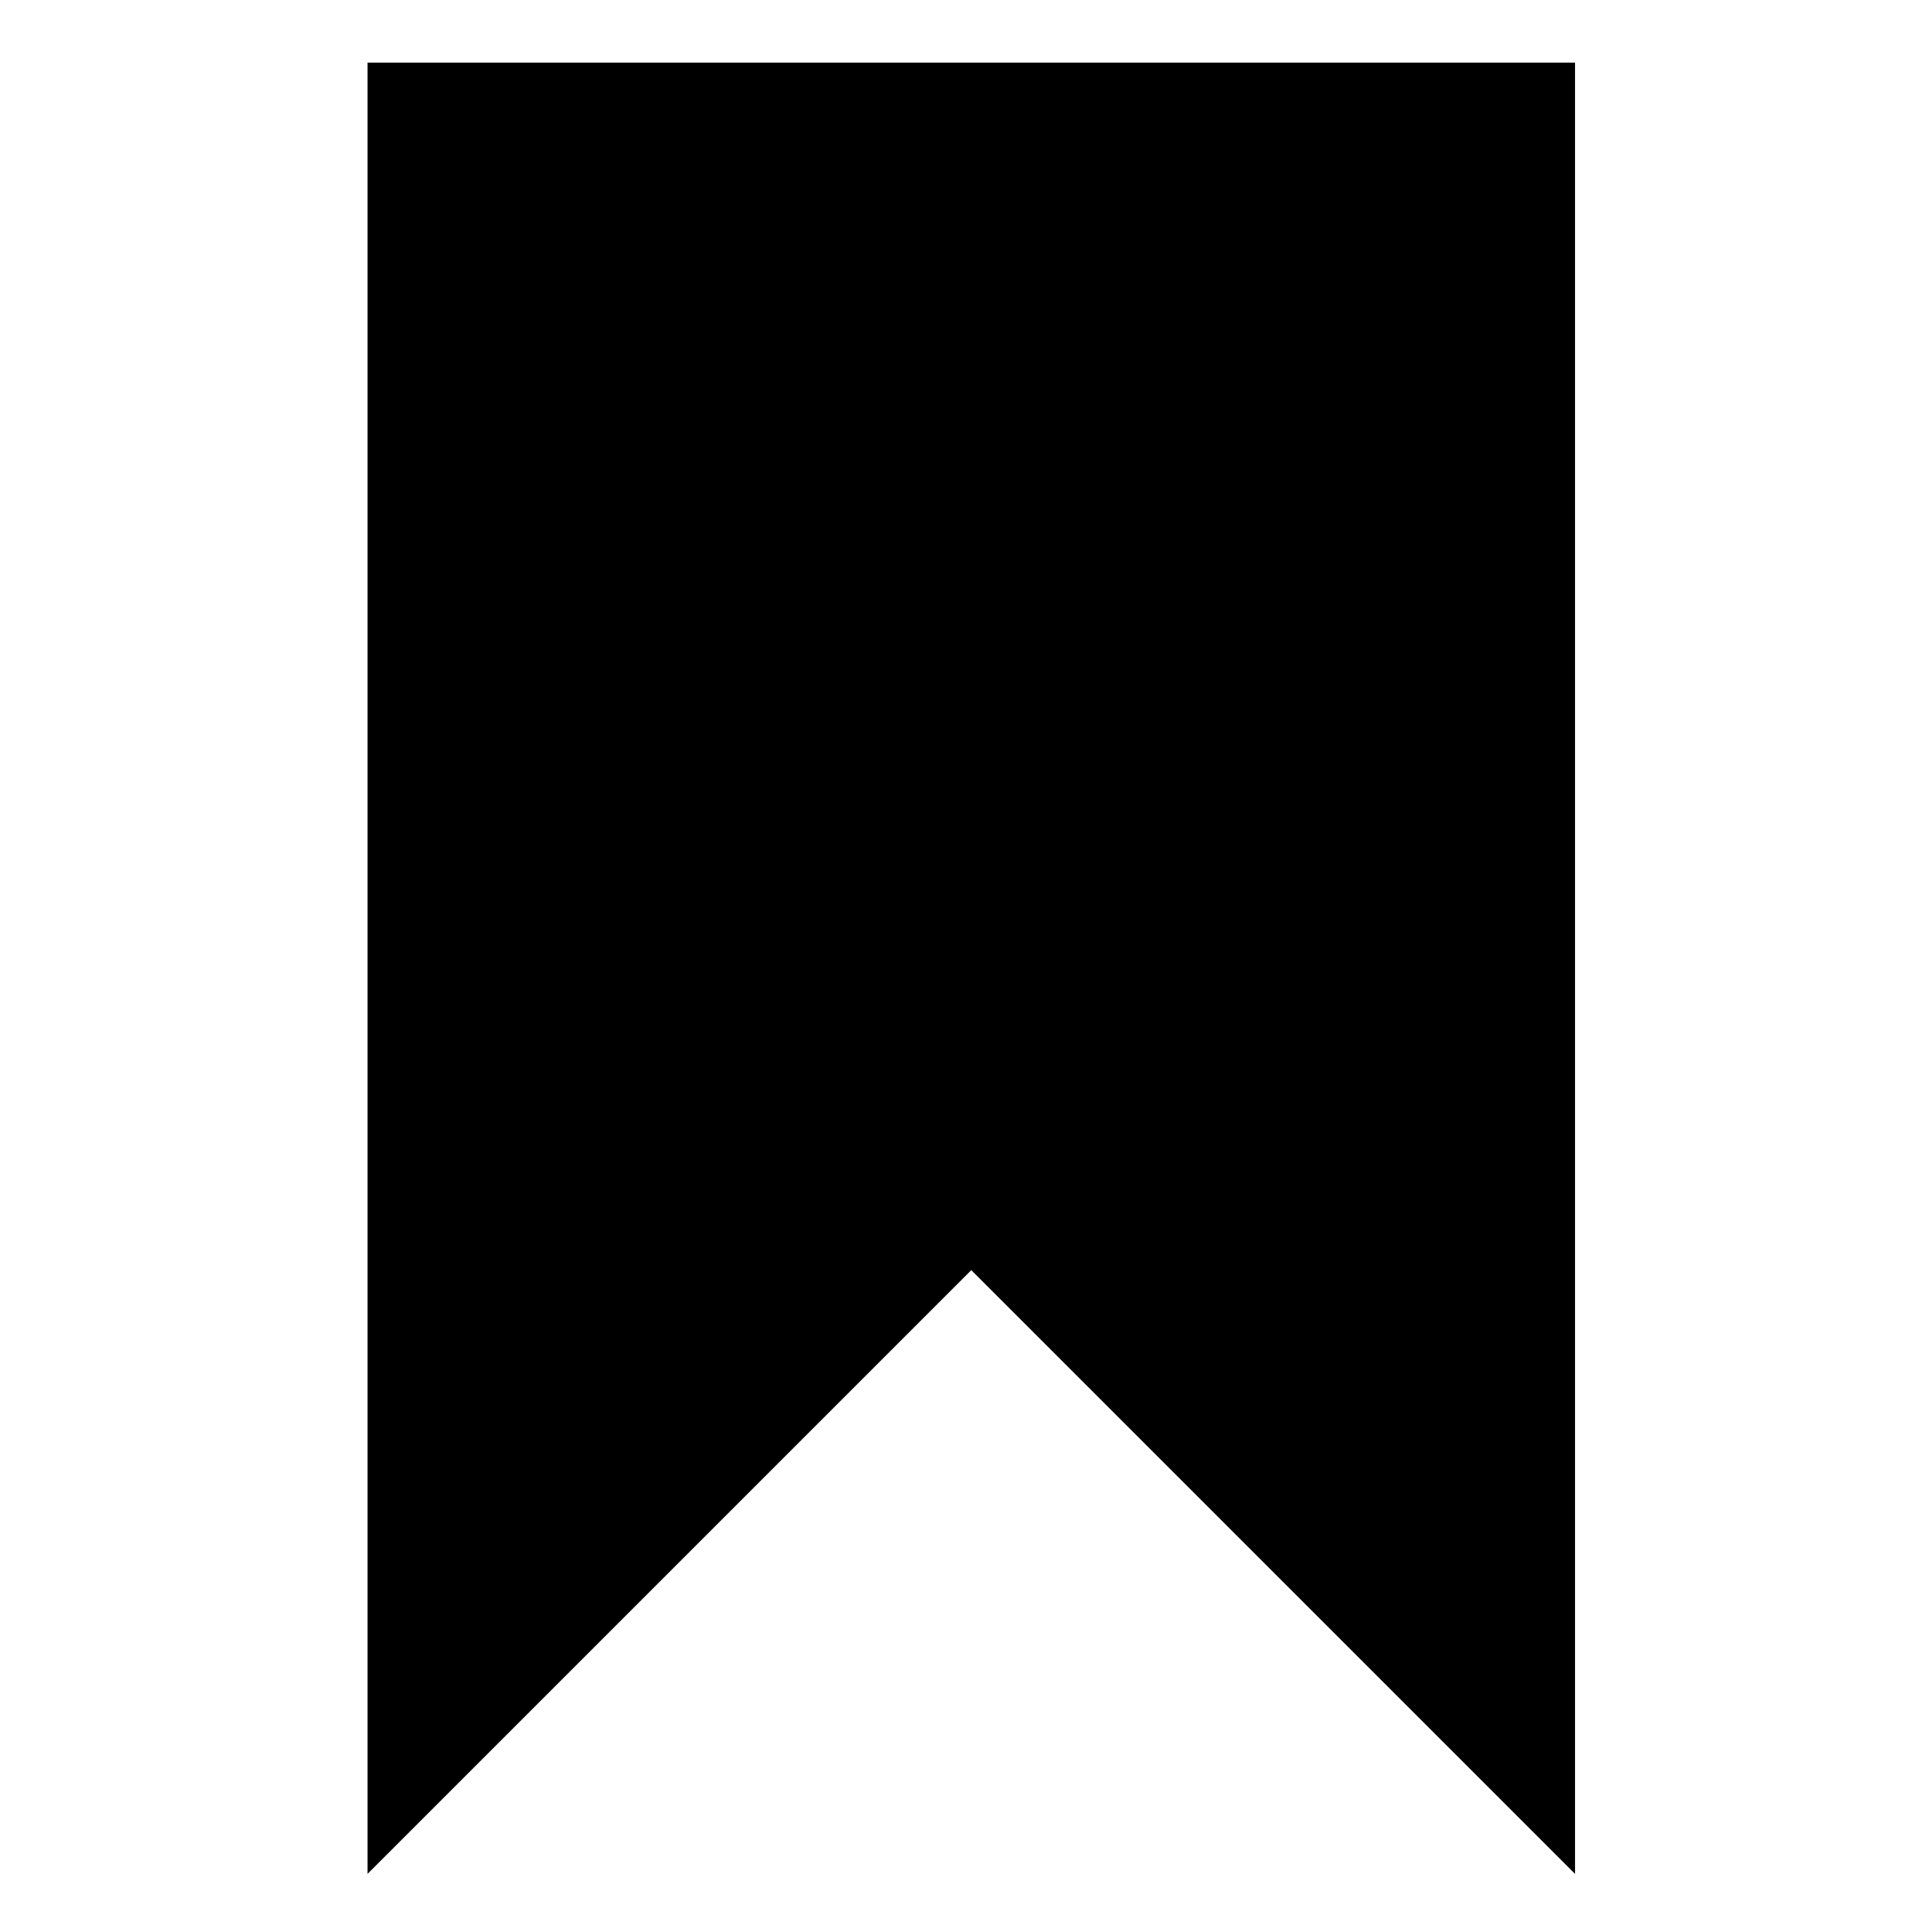
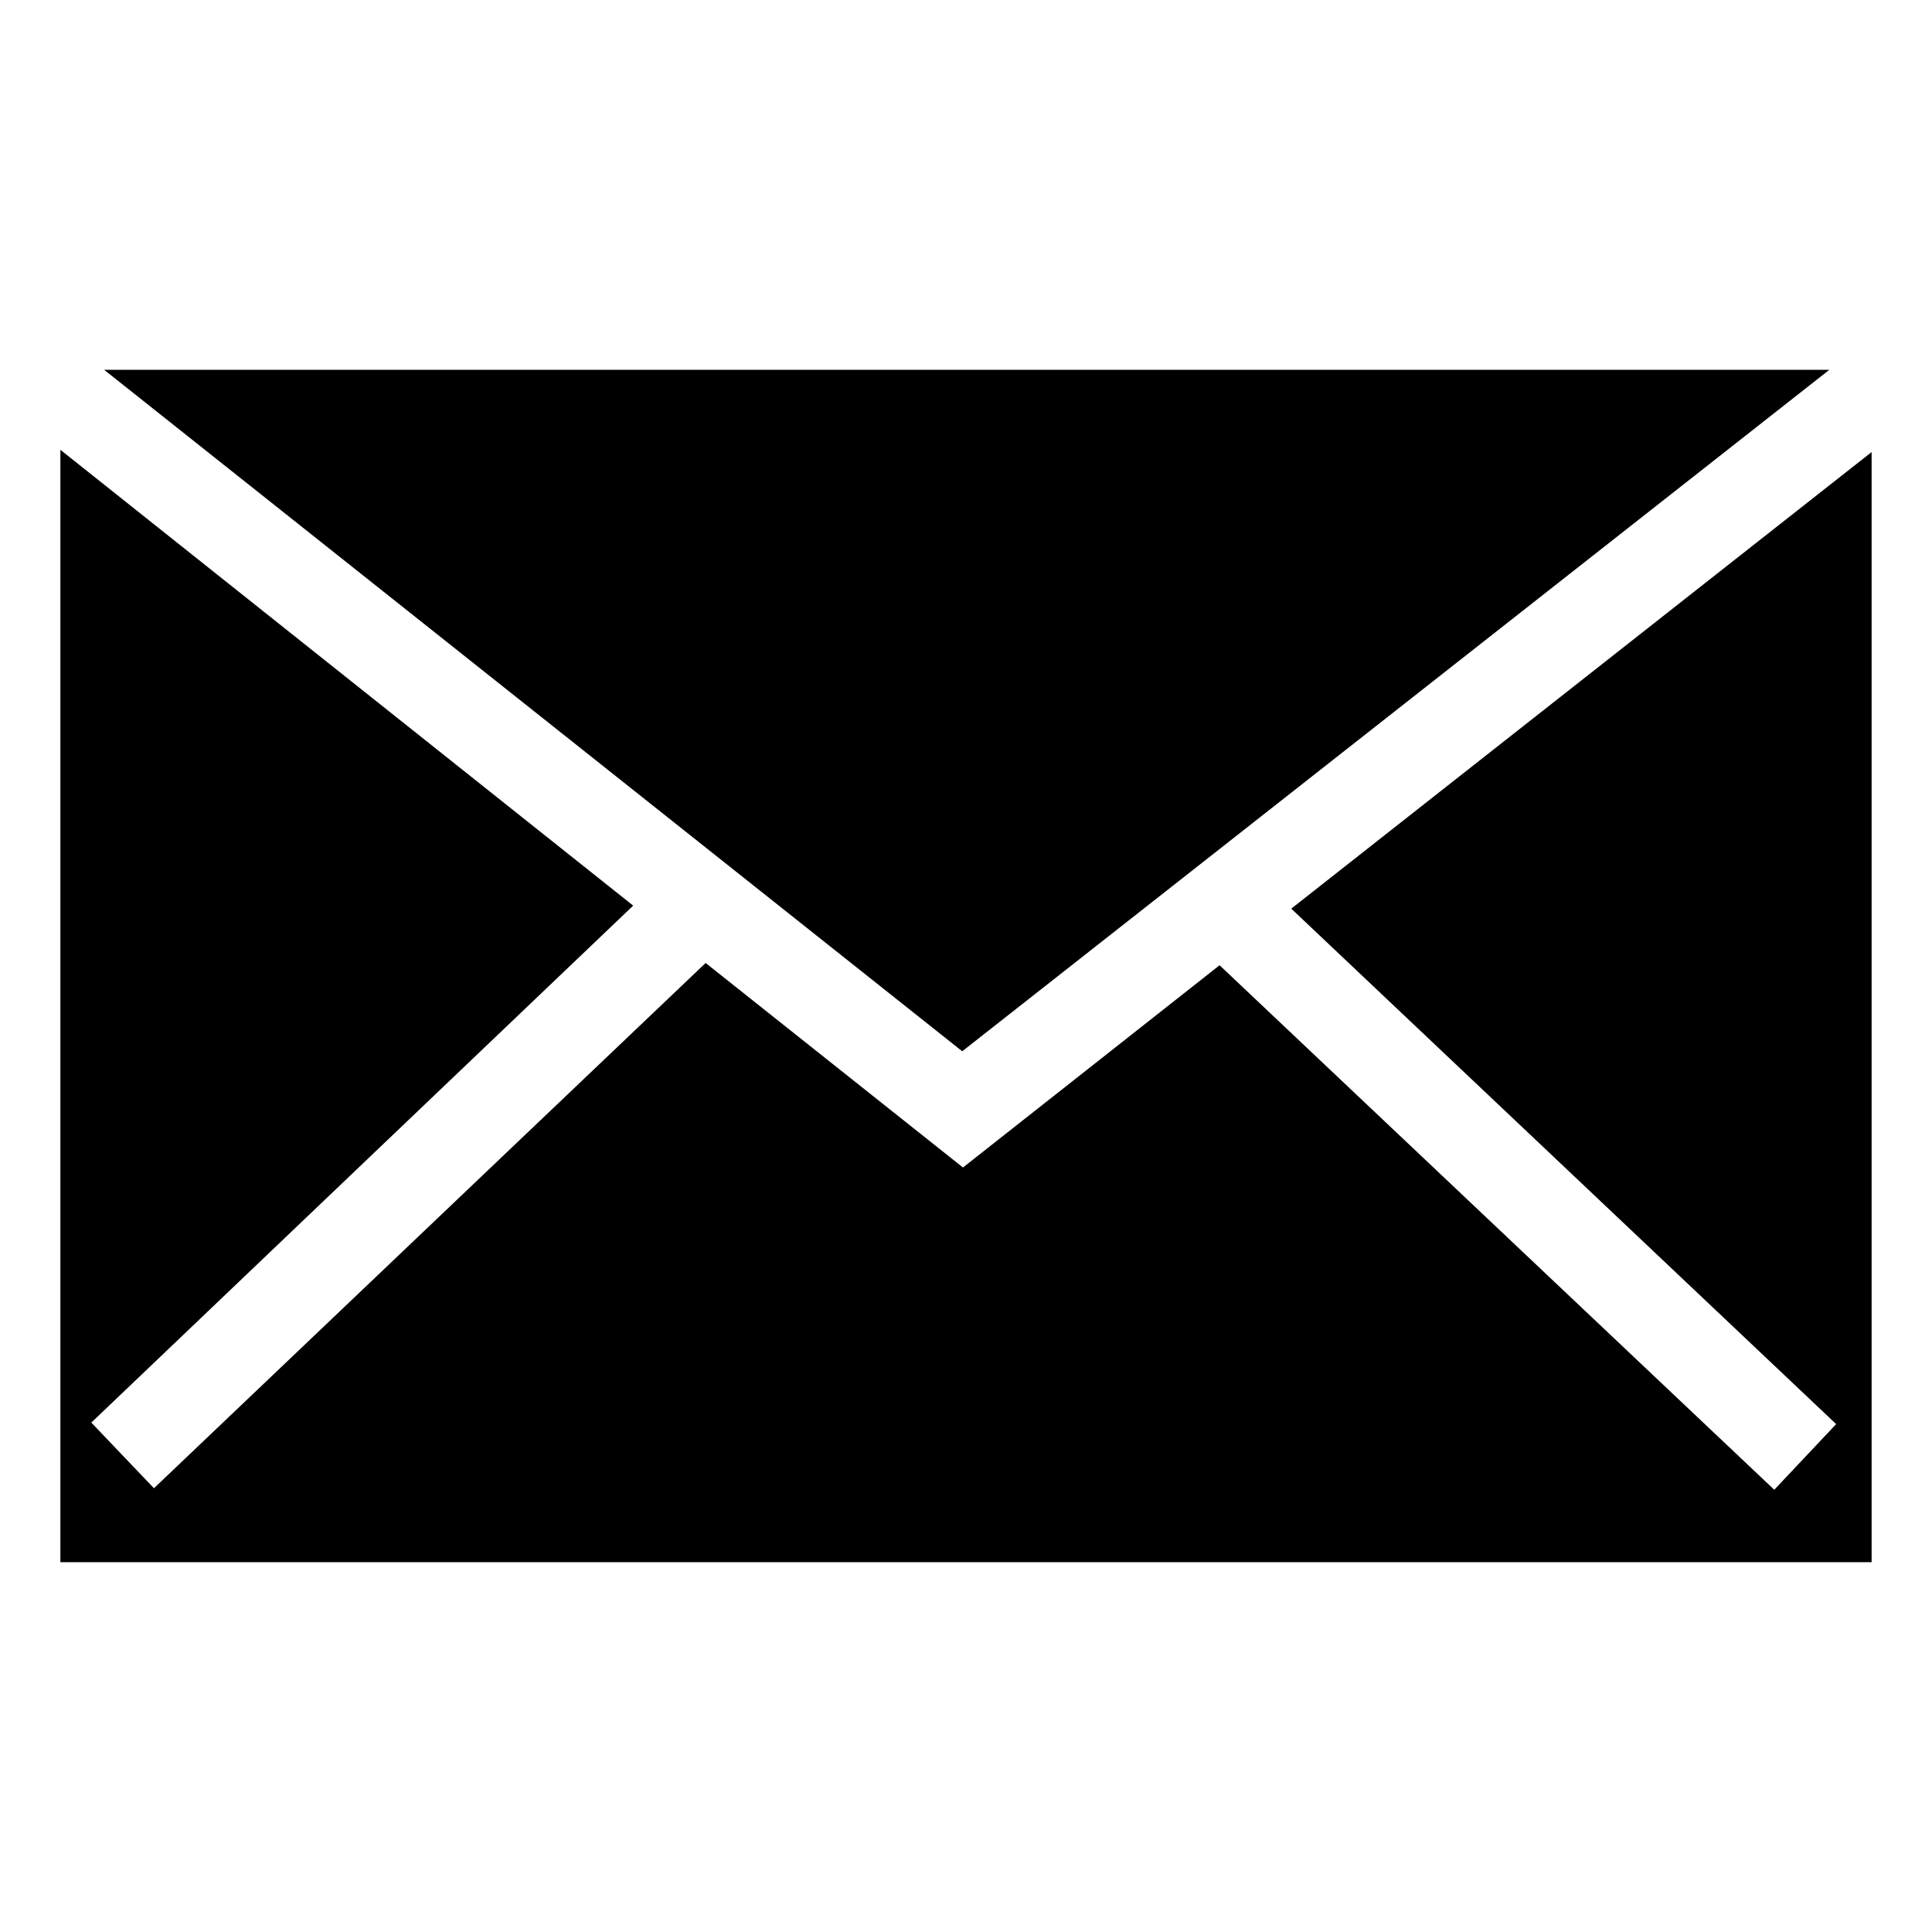
<svg xmlns="http://www.w3.org/2000/svg" viewBox="0 0 256 256">
-   <path fill="currentColor" d="M208.7 248.3l-80-80 -80 80V8.3h160V248.3z" />
+   <path fill="currentColor" d="M242.4 49l-114.9 90.3L13.8 49H242.4zM171.1 120.4l72.2 68.3 -8.2 8.7 -73.5-69.5 -34 26.8 -34.1-27.1 -73.1 69.6 -8.3-8.7L83.9 120 8 59.6V207h240V59.9L171.1 120.4z" />
</svg>
